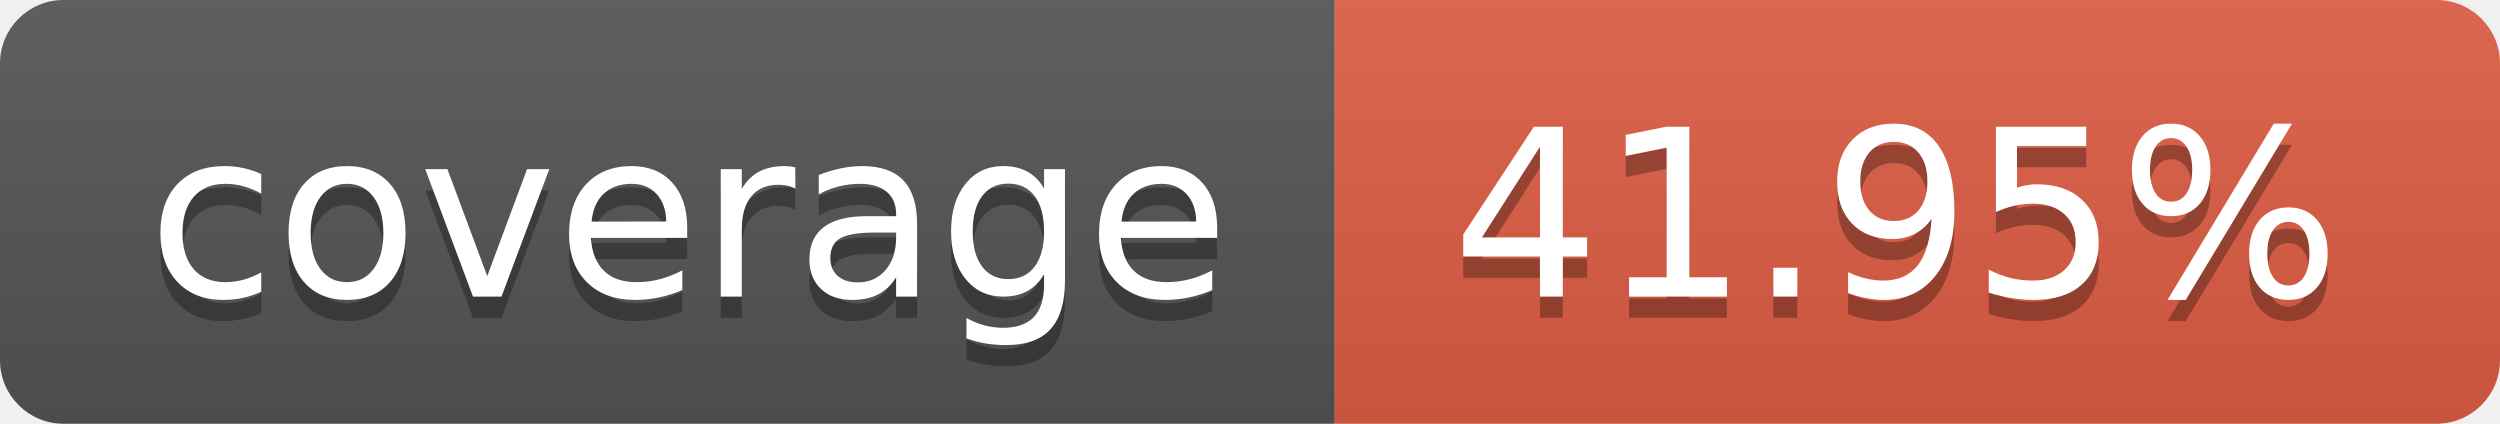
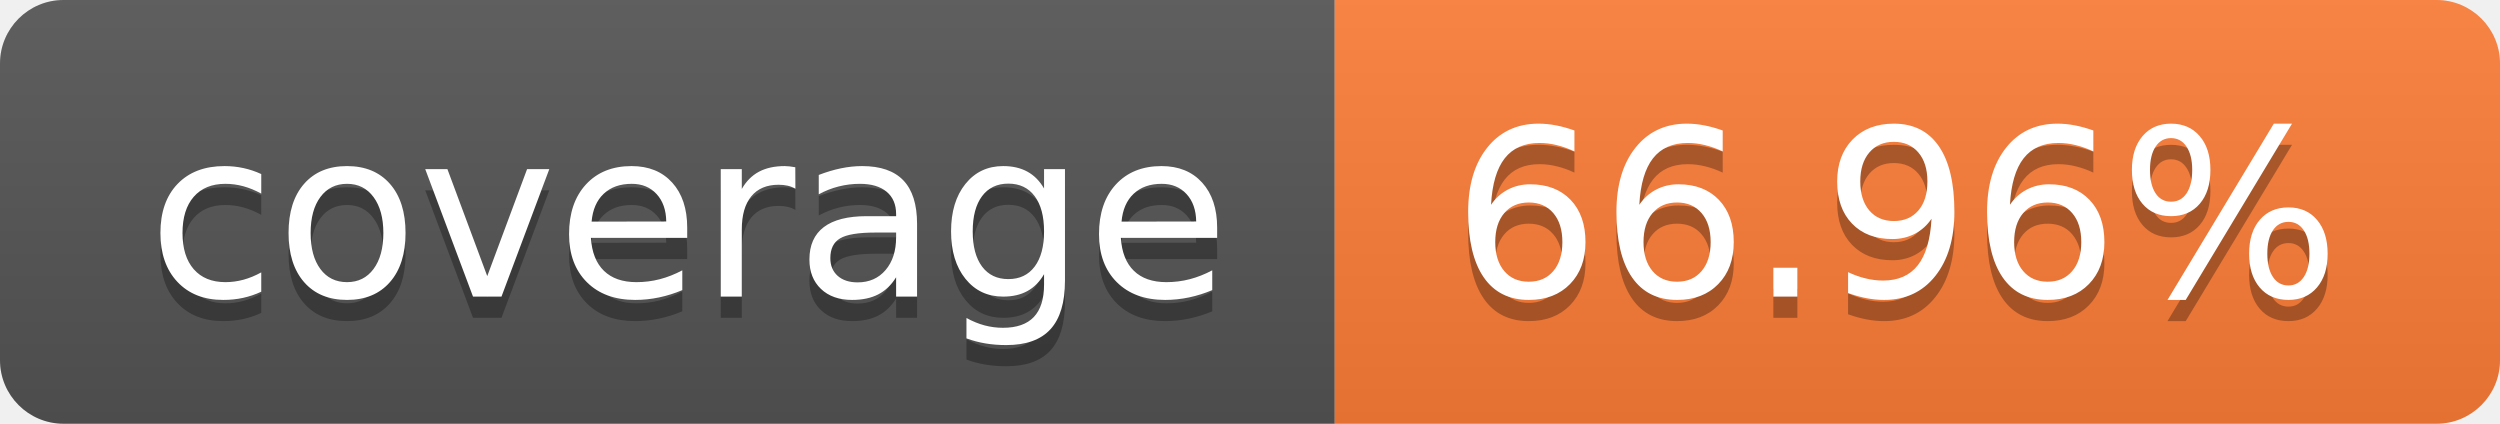
- <svg xmlns="http://www.w3.org/2000/svg" width="118" height="20" role="img" aria-label="coverage: 41.95%">
+ <svg xmlns="http://www.w3.org/2000/svg" width="118" height="20" role="img" aria-label="coverage: 66.96%">
  <linearGradient id="s" x2="0" y2="100%">
    <stop offset="0" stop-color="#bbb" stop-opacity=".1" />
    <stop offset="1" stop-opacity=".1" />
  </linearGradient>
  <clipPath id="r">
    <rect width="118" height="20" rx="3" fill="#fff" />
  </clipPath>
  <g clip-path="url(#r)">
    <rect width="63" height="20" fill="#555" />
-     <rect x="63" width="55" height="20" fill="#e05d44" />
+     <rect x="63" width="55" height="20" fill="#fe7d37" />
    <rect width="118" height="20" fill="url(#s)" />
  </g>
  <g fill="#fff" text-anchor="middle" font-family="Verdana,Geneva,DejaVu Sans,sans-serif" text-rendering="geometricPrecision" font-size="110">
    <text aria-hidden="true" x="325.0" y="150" fill="#010101" fill-opacity=".3" transform="scale(.1)" textLength="530">coverage</text>
    <text x="325.0" y="140" transform="scale(.1)" fill="#fff" textLength="530">coverage</text>
-     <text aria-hidden="true" x="895.0" y="150" fill="#010101" fill-opacity=".3" transform="scale(.1)" textLength="450">41.95%</text>
-     <text x="895.0" y="140" transform="scale(.1)" fill="#fff" textLength="450">41.95%</text>
+     <text aria-hidden="true" x="895.0" y="150" fill="#010101" fill-opacity=".3" transform="scale(.1)" textLength="450">66.96%</text>
+     <text x="895.0" y="140" transform="scale(.1)" fill="#fff" textLength="450">66.96%</text>
  </g>
</svg>
